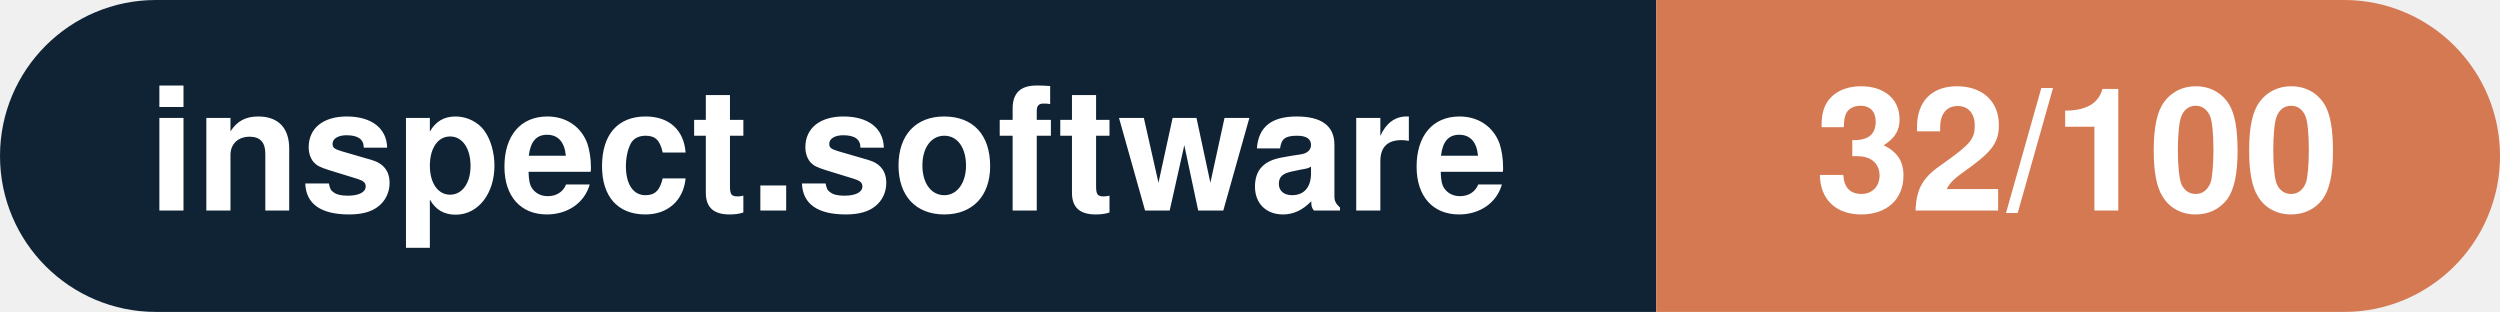
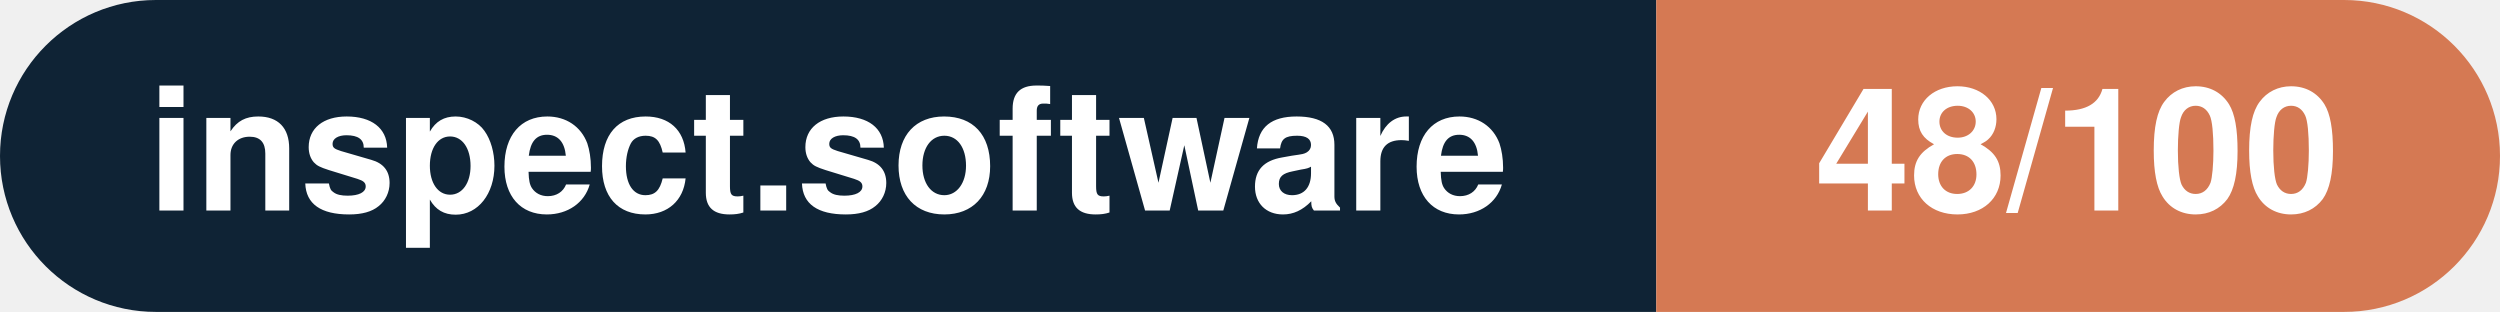
- <svg xmlns="http://www.w3.org/2000/svg" width="160.3" height="20" viewBox="0 0 160.3 20" role="img" aria-label="inspect.software: 32/100">
+ <svg xmlns="http://www.w3.org/2000/svg" width="160.3" height="20" viewBox="0 0 160.3 20" role="img" aria-label="inspect.software: 48/100">
  <clipPath id="rnd">
    <rect width="160.3" height="20" rx="10.0" fill="#fff" />
  </clipPath>
  <g clip-path="url(#rnd)">
    <rect width="106.2" height="20" fill="#0f2335" />
    <rect x="106.2" width="54.1" height="20" fill="#d57953" />
  </g>
  <g fill="#fff" text-anchor="middle" font-family="Helvetica Neue,Helvetica,Arial,sans-serif" font-size="11">
    <text x="53.1" y="13.5" font-weight="600">inspect.software</text>
-     <text x="133.2" y="13.5" font-weight="700">32/100</text>
+     <text x="133.2" y="13.5" font-weight="700">48/100</text>
  </g>
</svg>
